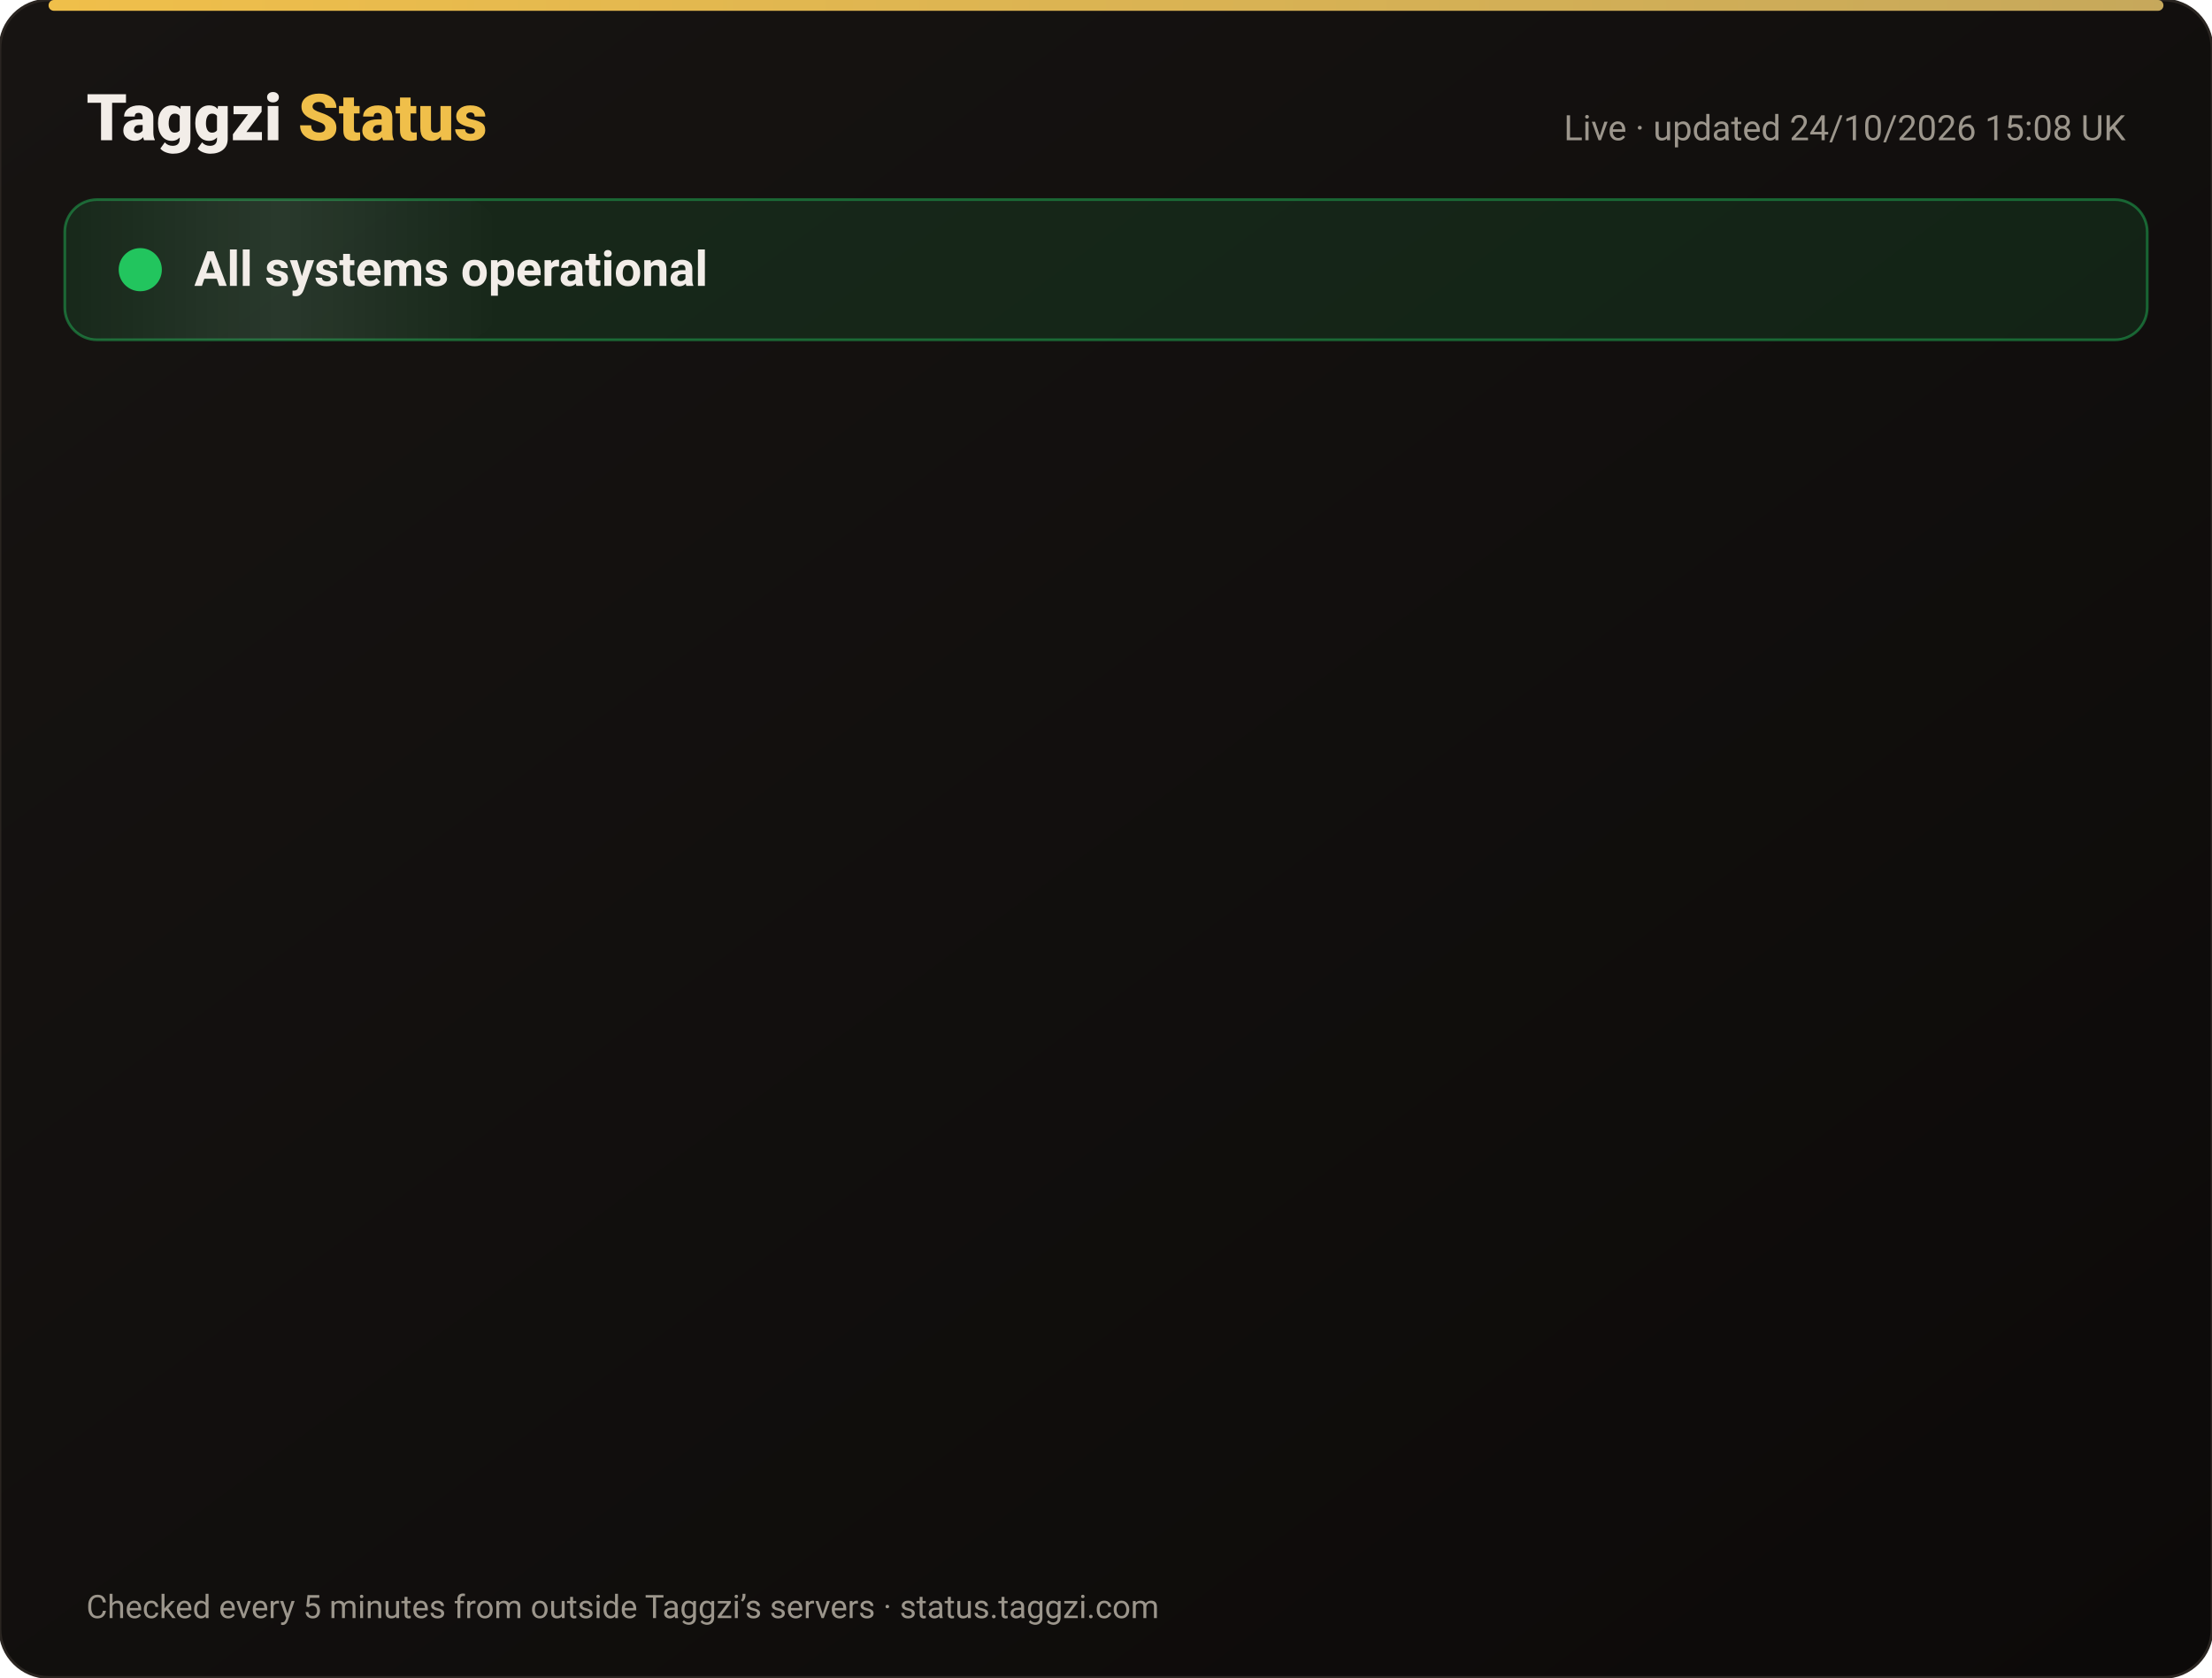
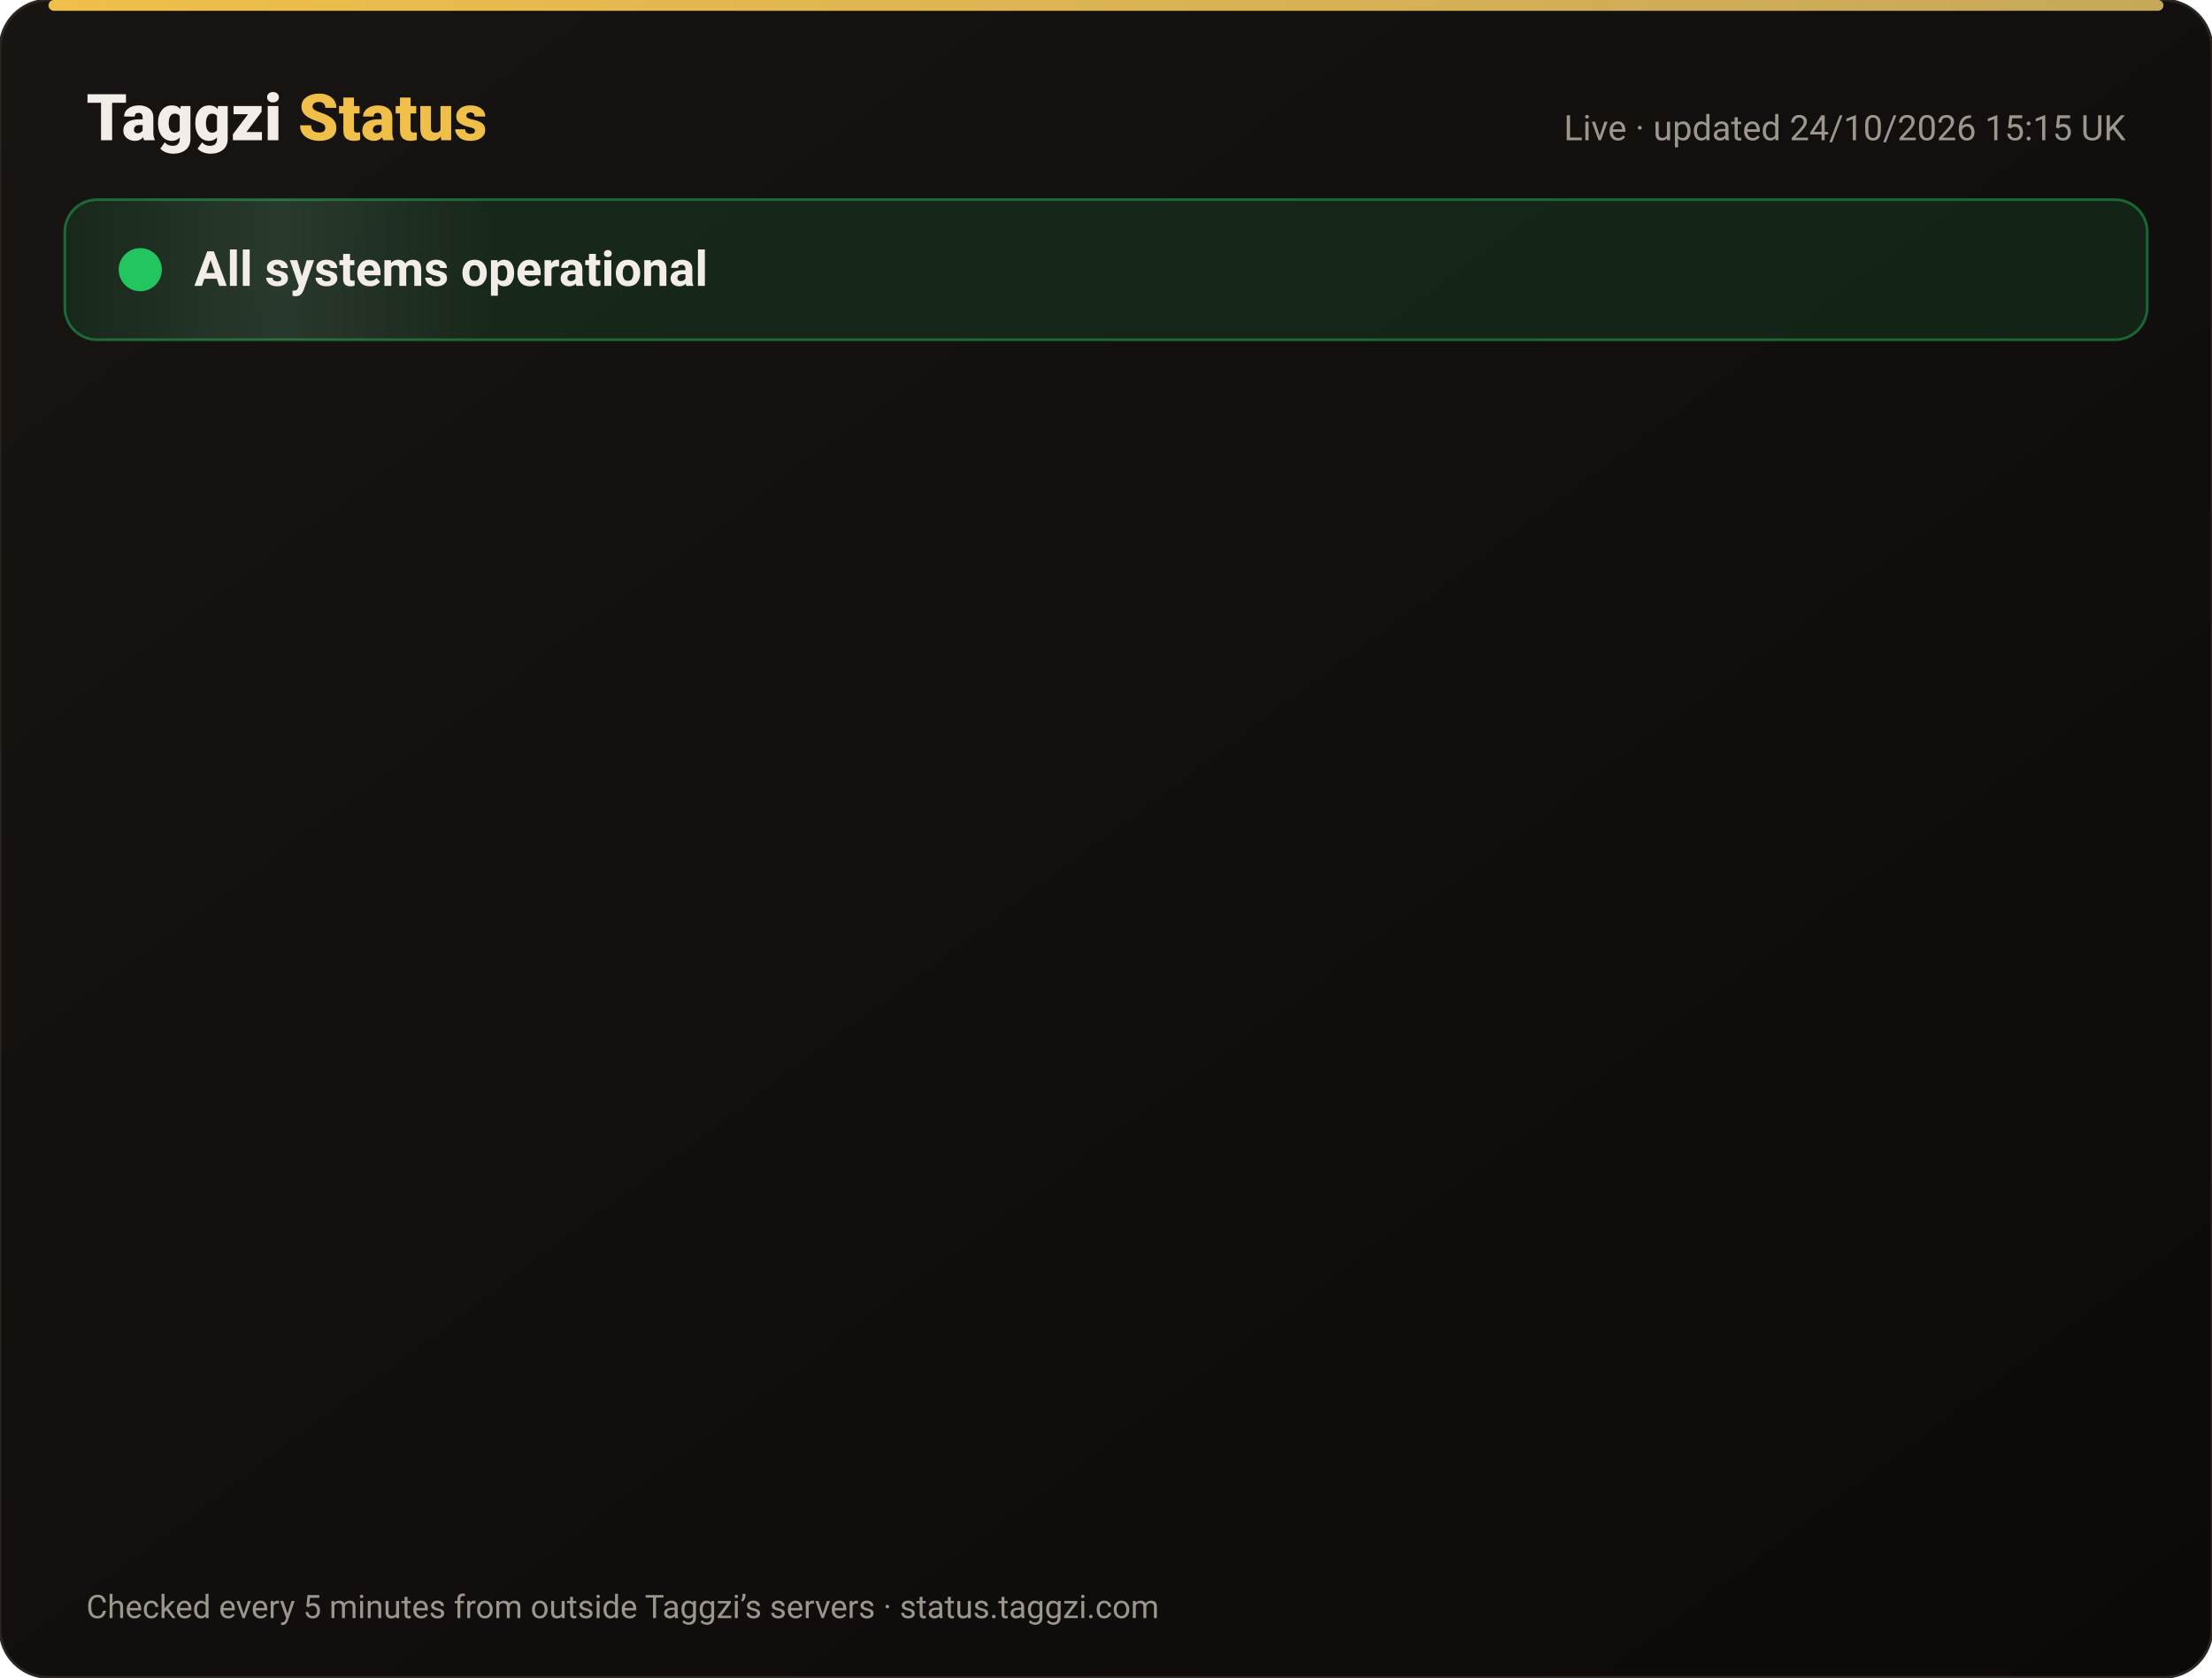
<svg xmlns="http://www.w3.org/2000/svg" width="820" height="622" viewBox="0 0 820 622" font-family="-apple-system,Segoe UI,Roboto,Helvetica,Arial,sans-serif">
  <defs>
    <linearGradient id="bg" x1="0" y1="0" x2="1" y2="1">
      <stop offset="0" stop-color="#171412" />
      <stop offset="1" stop-color="#0C0A09" />
    </linearGradient>
    <linearGradient id="gold" x1="0" x2="1">
      <stop offset="0" stop-color="#F0BF4A" />
      <stop offset="1" stop-color="#c6a85b" />
    </linearGradient>
    <linearGradient id="shine" x1="0" x2="1">
      <stop offset="0" stop-color="#fff" stop-opacity="0" />
      <stop offset=".5" stop-color="#fff" stop-opacity=".08" />
      <stop offset="1" stop-color="#fff" stop-opacity="0" />
    </linearGradient>
  </defs>
  <rect width="820" height="622" rx="18" fill="url(#bg)" stroke="#2a2521" />
  <rect x="18" y="0" width="784" height="4" rx="2" fill="url(#gold)" />
  <text x="32" y="52" font-size="24" font-weight="800" fill="#F2EDE8">Taggzi <tspan fill="#F0BF4A">Status</tspan>
  </text>
-   <text x="788" y="52" font-size="13" fill="#9C968C" text-anchor="end">Live · updated 24/10/2026 15:08 UK</text>
+   <text x="788" y="52" font-size="13" fill="#9C968C" text-anchor="end">Live · updated 24/10/2026 15:15 UK</text>
  <rect x="24" y="74" width="772" height="52" rx="12" fill="#22c55e" fill-opacity=".12" stroke="#22c55e" stroke-opacity=".45" />
  <rect x="24" y="74" width="160" height="52" rx="12" fill="url(#shine)">
    <animate attributeName="x" from="-160" to="820" dur="4s" repeatCount="indefinite" />
  </rect>
  <circle cx="52" cy="100" r="7" fill="#22c55e" />
  <circle cx="52" cy="100" r="7" fill="none" stroke="#22c55e" stroke-width="2">
    <animate attributeName="r" values="7;15;7" dur="2s" repeatCount="indefinite" />
    <animate attributeName="opacity" values=".9;0;.9" dur="2s" repeatCount="indefinite" />
  </circle>
  <text x="72" y="106" font-size="18" font-weight="700" fill="#F2EDE8">All systems operational</text>
  <g opacity="0">
    <animate attributeName="opacity" from="0" to="1" begin="0.00s" dur=".6s" fill="freeze" />
    <line x1="32" y1="188" x2="788" y2="188" stroke="#2a2521" />
    <circle cx="44" cy="166" r="6" fill="#22c55e">
      <animate attributeName="opacity" values="1;.45;1" dur="2.4s" begin="0.00s" repeatCount="indefinite" />
    </circle>
    <text x="62" y="171" font-size="15" font-weight="650" fill="#F2EDE8">Website</text>
    <text x="630" y="171" font-size="13" fill="#9C968C" text-anchor="end">99.99% uptime</text>
    <rect x="648" y="154" width="140" height="24" rx="12" fill="#22c55e" fill-opacity=".14" stroke="#22c55e" stroke-opacity=".5" />
    <text x="718" y="171" font-size="12" font-weight="700" fill="#22c55e" text-anchor="middle">Operational</text>
  </g>
  <g opacity="0">
    <animate attributeName="opacity" from="0" to="1" begin="0.15s" dur=".6s" fill="freeze" />
    <line x1="32" y1="234" x2="788" y2="234" stroke="#2a2521" />
    <circle cx="44" cy="212" r="6" fill="#22c55e">
      <animate attributeName="opacity" values="1;.45;1" dur="2.4s" begin="0.15s" repeatCount="indefinite" />
    </circle>
    <text x="62" y="217" font-size="15" font-weight="650" fill="#F2EDE8">Tag scans</text>
    <text x="630" y="217" font-size="13" fill="#9C968C" text-anchor="end">99.99% uptime</text>
    <rect x="648" y="200" width="140" height="24" rx="12" fill="#22c55e" fill-opacity=".14" stroke="#22c55e" stroke-opacity=".5" />
    <text x="718" y="217" font-size="12" font-weight="700" fill="#22c55e" text-anchor="middle">Operational</text>
  </g>
  <g opacity="0">
    <animate attributeName="opacity" from="0" to="1" begin="0.30s" dur=".6s" fill="freeze" />
    <line x1="32" y1="280" x2="788" y2="280" stroke="#2a2521" />
    <circle cx="44" cy="258" r="6" fill="#22c55e">
      <animate attributeName="opacity" values="1;.45;1" dur="2.4s" begin="0.30s" repeatCount="indefinite" />
    </circle>
    <text x="62" y="263" font-size="15" font-weight="650" fill="#F2EDE8">Manual tag lookup</text>
    <text x="630" y="263" font-size="13" fill="#9C968C" text-anchor="end">99.99% uptime</text>
    <rect x="648" y="246" width="140" height="24" rx="12" fill="#22c55e" fill-opacity=".14" stroke="#22c55e" stroke-opacity=".5" />
    <text x="718" y="263" font-size="12" font-weight="700" fill="#22c55e" text-anchor="middle">Operational</text>
  </g>
  <g opacity="0">
    <animate attributeName="opacity" from="0" to="1" begin="0.45s" dur=".6s" fill="freeze" />
    <line x1="32" y1="326" x2="788" y2="326" stroke="#2a2521" />
    <circle cx="44" cy="304" r="6" fill="#22c55e">
      <animate attributeName="opacity" values="1;.45;1" dur="2.4s" begin="0.45s" repeatCount="indefinite" />
    </circle>
    <text x="62" y="309" font-size="15" font-weight="650" fill="#F2EDE8">App &amp; login</text>
    <text x="630" y="309" font-size="13" fill="#9C968C" text-anchor="end">99.99% uptime</text>
    <rect x="648" y="292" width="140" height="24" rx="12" fill="#22c55e" fill-opacity=".14" stroke="#22c55e" stroke-opacity=".5" />
    <text x="718" y="309" font-size="12" font-weight="700" fill="#22c55e" text-anchor="middle">Operational</text>
  </g>
  <g opacity="0">
    <animate attributeName="opacity" from="0" to="1" begin="0.60s" dur=".6s" fill="freeze" />
    <line x1="32" y1="372" x2="788" y2="372" stroke="#2a2521" />
    <circle cx="44" cy="350" r="6" fill="#22c55e">
      <animate attributeName="opacity" values="1;.45;1" dur="2.4s" begin="0.60s" repeatCount="indefinite" />
    </circle>
    <text x="62" y="355" font-size="15" font-weight="650" fill="#F2EDE8">Community alerts</text>
    <text x="630" y="355" font-size="13" fill="#9C968C" text-anchor="end">99.99% uptime</text>
    <rect x="648" y="338" width="140" height="24" rx="12" fill="#22c55e" fill-opacity=".14" stroke="#22c55e" stroke-opacity=".5" />
    <text x="718" y="355" font-size="12" font-weight="700" fill="#22c55e" text-anchor="middle">Operational</text>
  </g>
  <g opacity="0">
    <animate attributeName="opacity" from="0" to="1" begin="0.75s" dur=".6s" fill="freeze" />
    <line x1="32" y1="418" x2="788" y2="418" stroke="#2a2521" />
    <circle cx="44" cy="396" r="6" fill="#22c55e">
      <animate attributeName="opacity" values="1;.45;1" dur="2.4s" begin="0.75s" repeatCount="indefinite" />
    </circle>
    <text x="62" y="401" font-size="15" font-weight="650" fill="#F2EDE8">Private calling</text>
    <text x="630" y="401" font-size="13" fill="#9C968C" text-anchor="end">99.99% uptime</text>
    <rect x="648" y="384" width="140" height="24" rx="12" fill="#22c55e" fill-opacity=".14" stroke="#22c55e" stroke-opacity=".5" />
    <text x="718" y="401" font-size="12" font-weight="700" fill="#22c55e" text-anchor="middle">Operational</text>
  </g>
  <g opacity="0">
    <animate attributeName="opacity" from="0" to="1" begin="0.90s" dur=".6s" fill="freeze" />
    <line x1="32" y1="464" x2="788" y2="464" stroke="#2a2521" />
    <circle cx="44" cy="442" r="6" fill="#22c55e">
      <animate attributeName="opacity" values="1;.45;1" dur="2.4s" begin="0.90s" repeatCount="indefinite" />
    </circle>
    <text x="62" y="447" font-size="15" font-weight="650" fill="#F2EDE8">Payments</text>
    <text x="630" y="447" font-size="13" fill="#9C968C" text-anchor="end">99.97% uptime</text>
    <rect x="648" y="430" width="140" height="24" rx="12" fill="#22c55e" fill-opacity=".14" stroke="#22c55e" stroke-opacity=".5" />
    <text x="718" y="447" font-size="12" font-weight="700" fill="#22c55e" text-anchor="middle">Operational</text>
  </g>
  <g opacity="0">
    <animate attributeName="opacity" from="0" to="1" begin="1.05s" dur=".6s" fill="freeze" />
    <line x1="32" y1="510" x2="788" y2="510" stroke="#2a2521" />
    <circle cx="44" cy="488" r="6" fill="#22c55e">
      <animate attributeName="opacity" values="1;.45;1" dur="2.4s" begin="1.05s" repeatCount="indefinite" />
    </circle>
    <text x="62" y="493" font-size="15" font-weight="650" fill="#F2EDE8">Email &amp; support</text>
    <text x="630" y="493" font-size="13" fill="#9C968C" text-anchor="end">99.99% uptime</text>
    <rect x="648" y="476" width="140" height="24" rx="12" fill="#22c55e" fill-opacity=".14" stroke="#22c55e" stroke-opacity=".5" />
    <text x="718" y="493" font-size="12" font-weight="700" fill="#22c55e" text-anchor="middle">Operational</text>
  </g>
  <g opacity="0">
    <animate attributeName="opacity" from="0" to="1" begin="1.20s" dur=".6s" fill="freeze" />
    <line x1="32" y1="556" x2="788" y2="556" stroke="#2a2521" />
    <circle cx="44" cy="534" r="6" fill="#22c55e">
      <animate attributeName="opacity" values="1;.45;1" dur="2.4s" begin="1.20s" repeatCount="indefinite" />
    </circle>
    <text x="62" y="539" font-size="15" font-weight="650" fill="#F2EDE8">Secure connection (SSL)</text>
    <text x="630" y="539" font-size="13" fill="#9C968C" text-anchor="end">100.00% uptime</text>
    <rect x="648" y="522" width="140" height="24" rx="12" fill="#22c55e" fill-opacity=".14" stroke="#22c55e" stroke-opacity=".5" />
    <text x="718" y="539" font-size="12" font-weight="700" fill="#22c55e" text-anchor="middle">Operational</text>
  </g>
  <text x="32" y="600" font-size="12" fill="#9C968C">Checked every 5 minutes from outside Taggzi’s servers · status.taggzi.com</text>
</svg>
